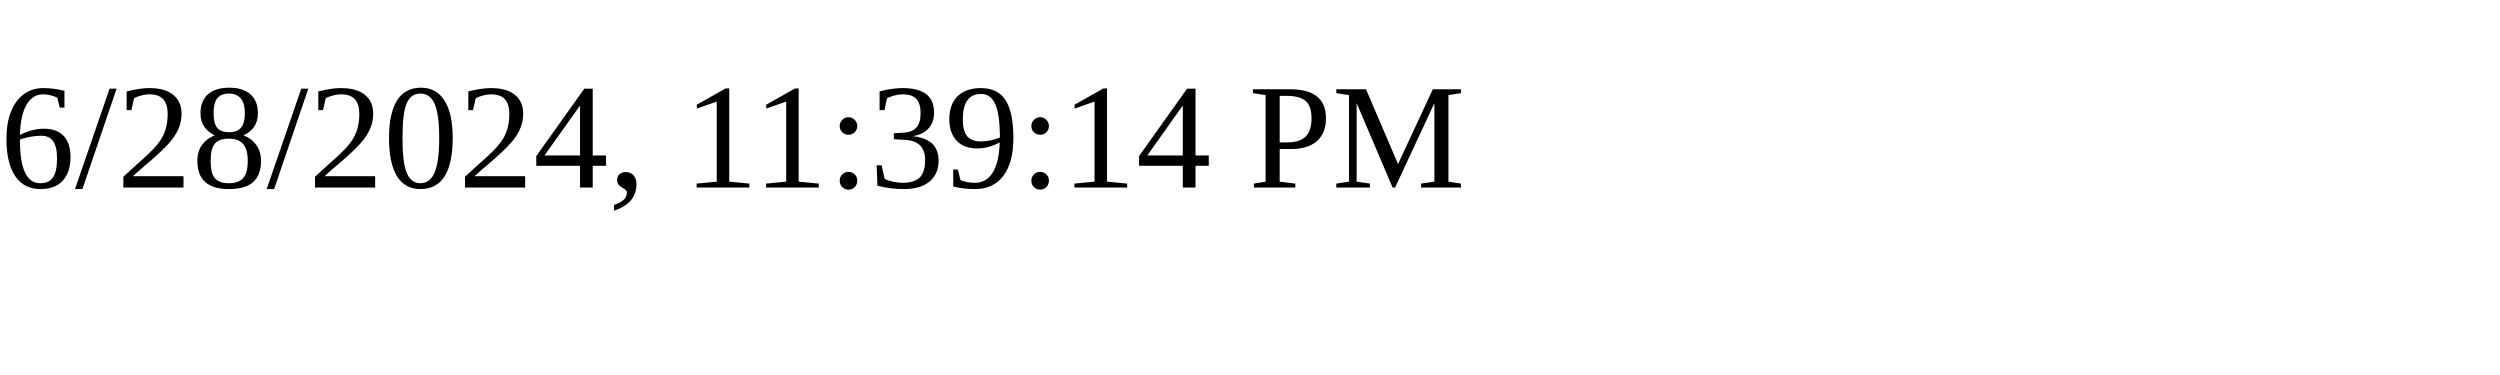
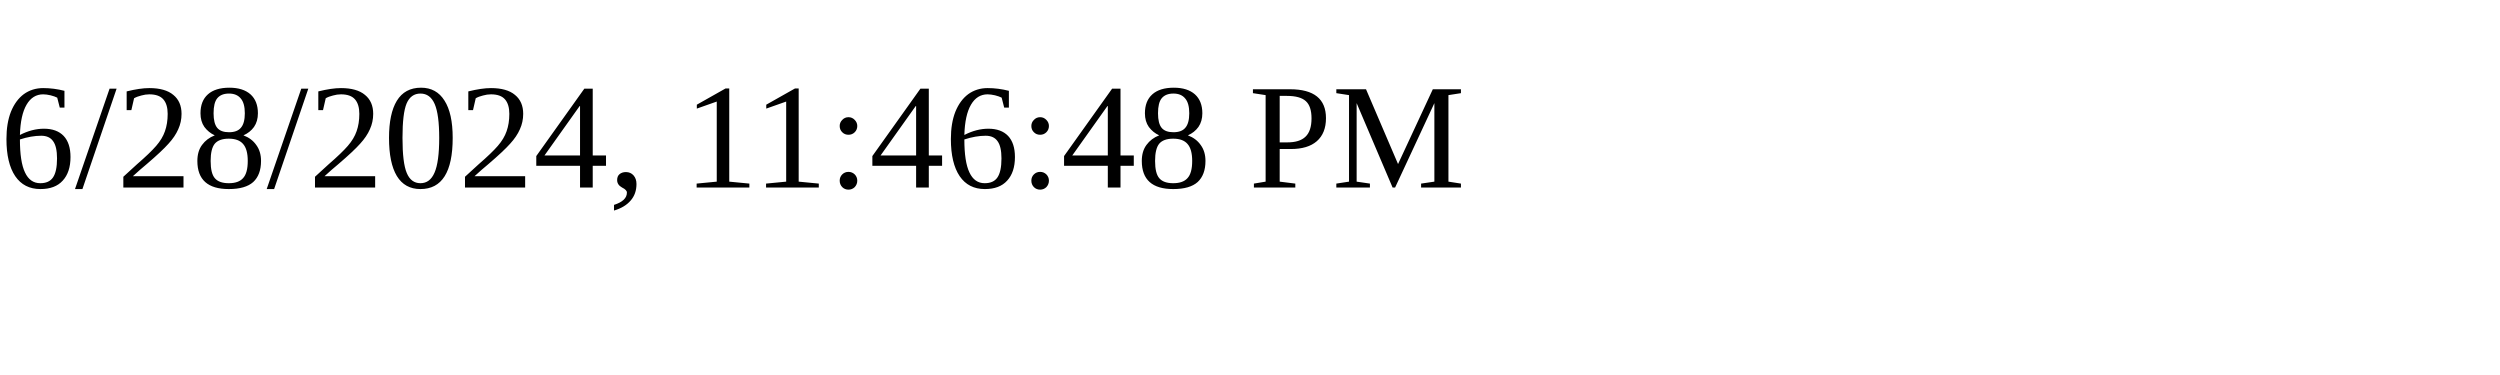
<svg xmlns="http://www.w3.org/2000/svg" height="30" width="200">
-   <text x="0" y="15">6/28/2024, 11:39:14 PM</text>
+   <text x="0" y="15">6/28/2024, 11:46:48 PM</text>
</svg>
